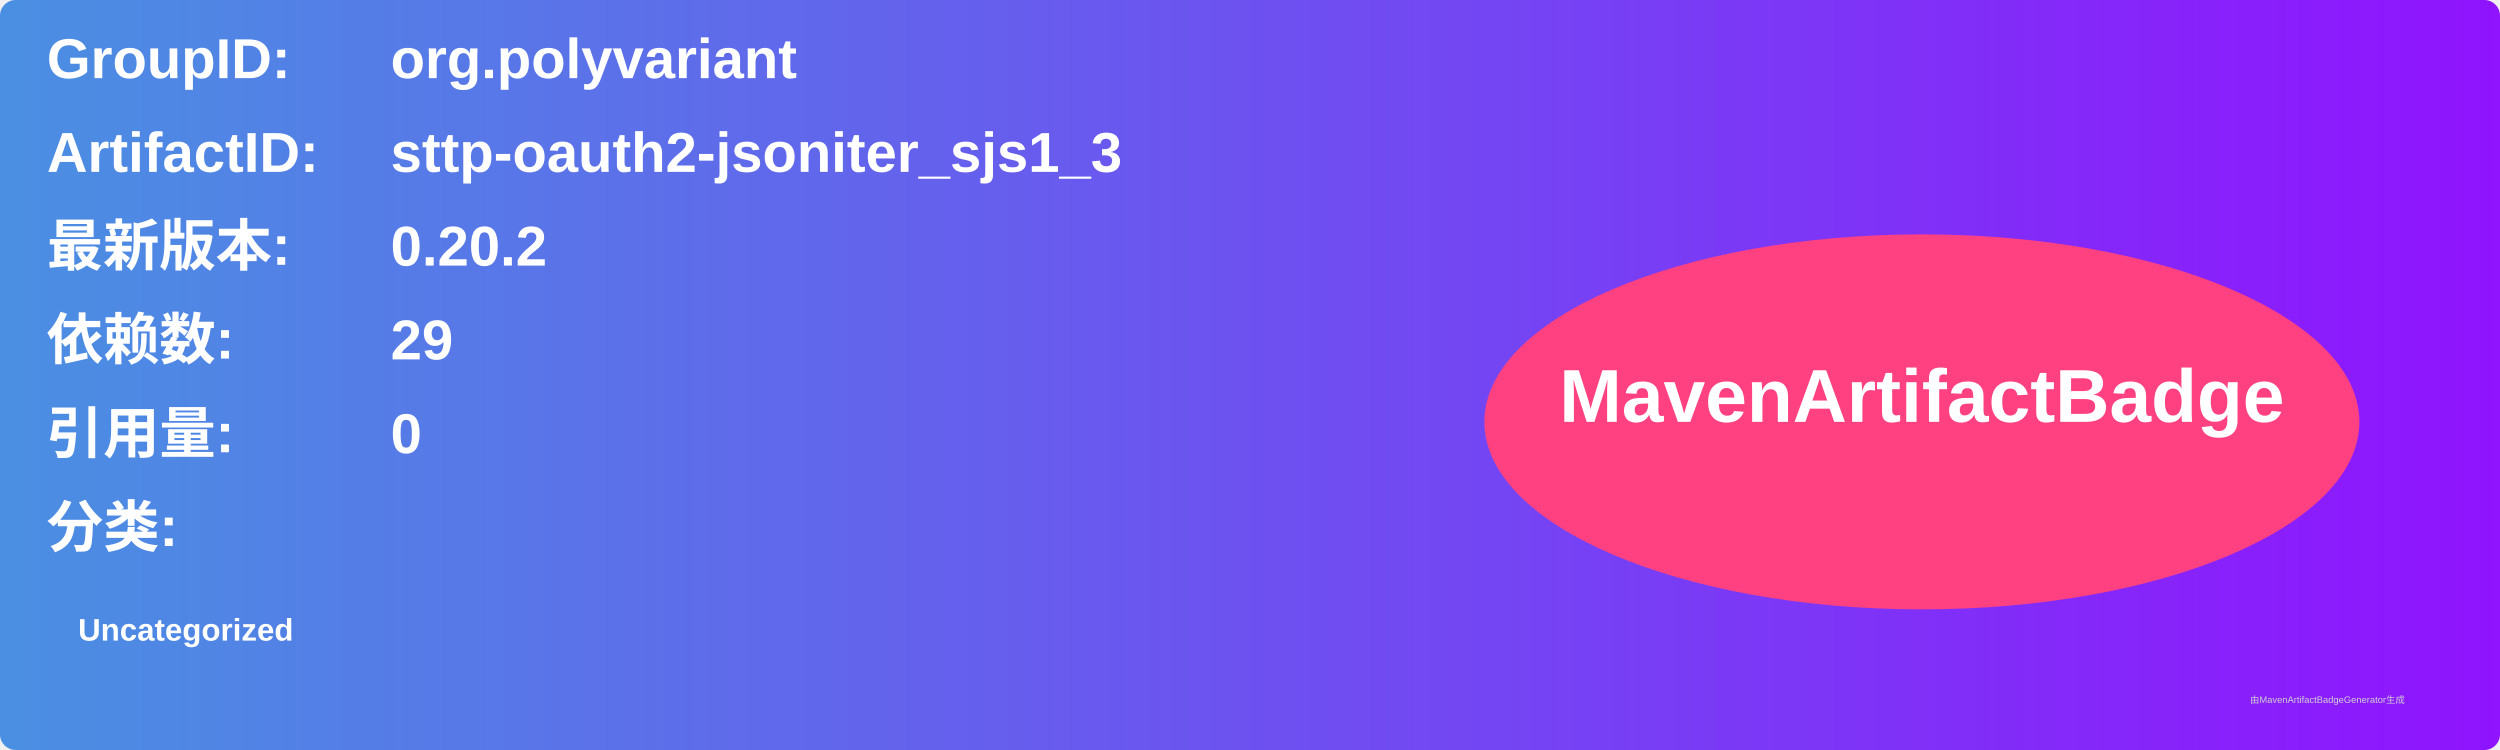
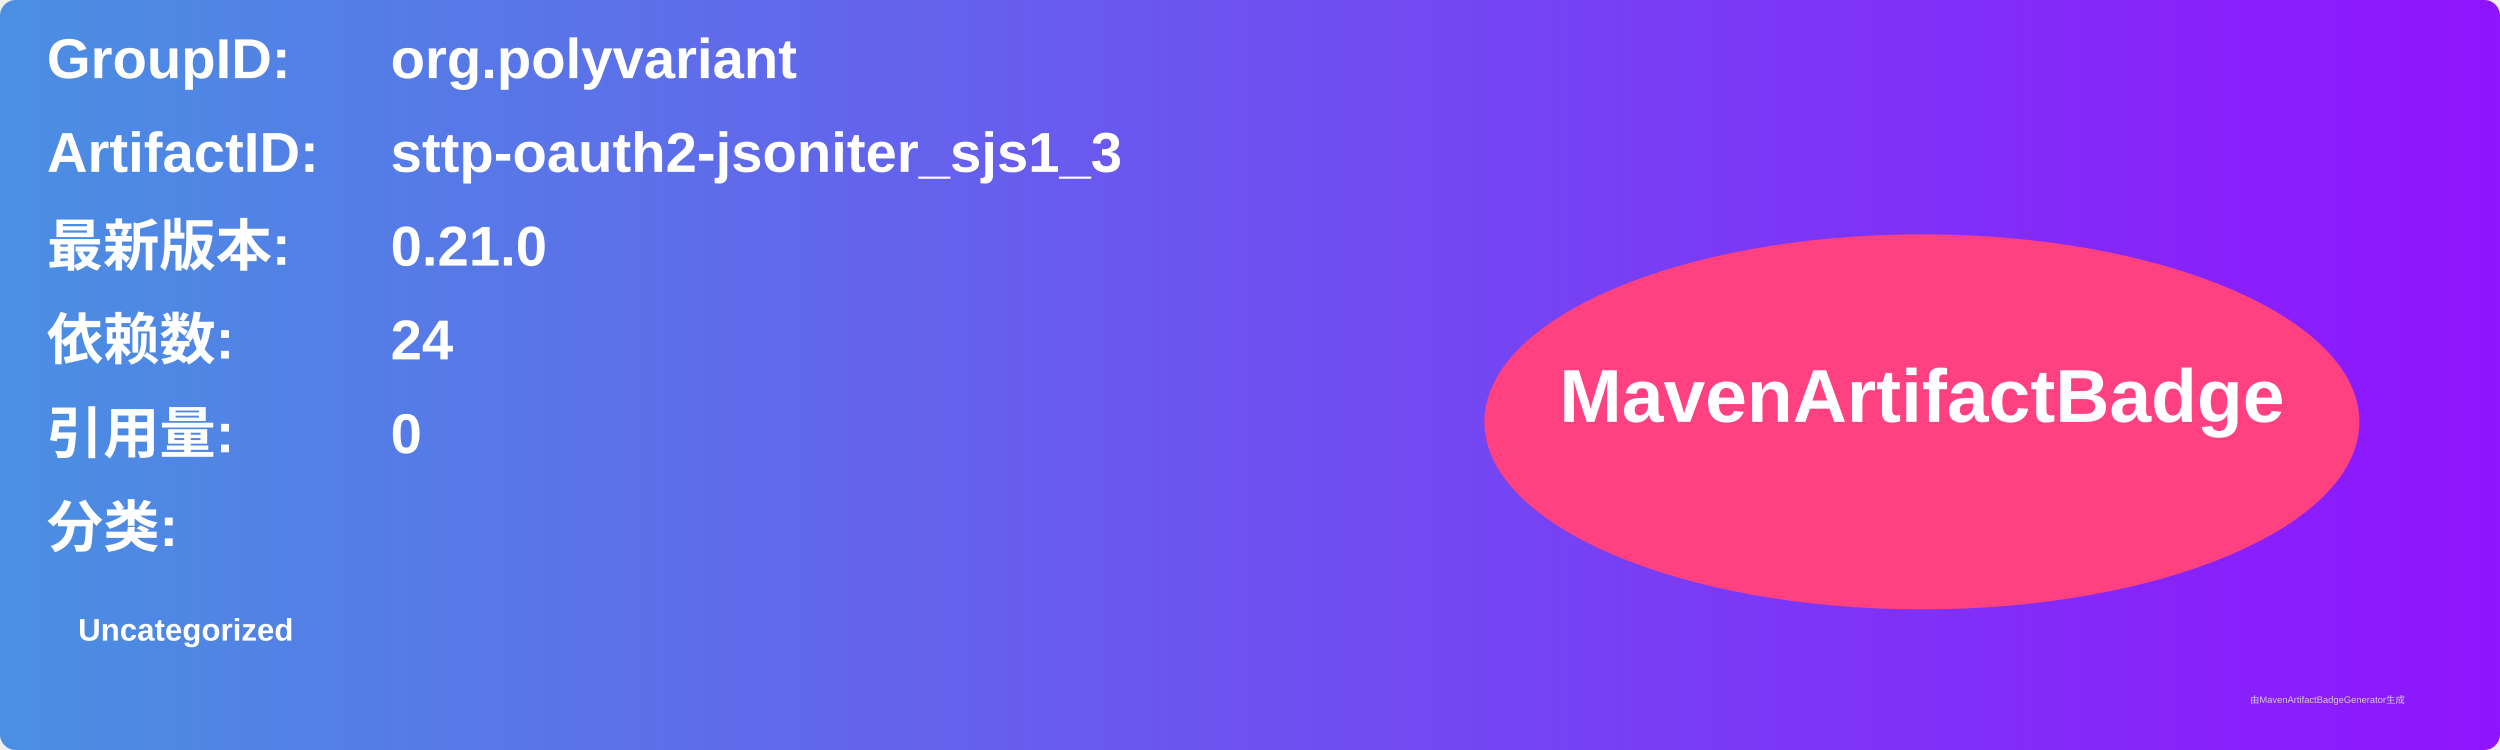
<svg xmlns="http://www.w3.org/2000/svg" width="800" height="240" viewBox="0 0 800 240">
  <linearGradient id="grad" x1="0%" y1="0%" x2="100%" y2="0%">
    <stop offset="0%" stop-color="#4a90e2" />
    <stop offset="100%" stop-color="#9013fe" />
  </linearGradient>
  <rect width="100%" height="100%" rx="5" ry="5" fill="url(#grad)" />
  <g transform="translate(15, 15)">
    <text x="0" y="10" font-family="Arial" font-size="18" fill="white" font-weight="bold" width="260">GroupID:</text>
    <text x="110" y="10" font-family="Arial" font-size="18" fill="white" font-weight="bold" width="460">org.polyvariant</text>
    <text x="0" y="40" font-family="Arial" font-size="18" fill="white" font-weight="bold" width="260">ArtifactID:</text>
    <text x="110" y="40" font-family="Arial" font-size="18" fill="white" font-weight="bold" width="460">sttp-oauth2-jsoniter_sjs1_3</text>
    <text x="0" y="70" font-family="Arial" font-size="18" fill="white" font-weight="bold">最新版本:</text>
    <text x="110" y="70" font-family="Arial" font-size="18" fill="white" font-weight="bold">
-       <tspan font-weight="bold">0.20.2</tspan>
+       <tspan font-weight="bold">0.21.0</tspan>
    </text>
    <text x="0" y="100" font-family="Arial" font-size="18" fill="white" font-weight="bold">依赖数: </text>
    <text x="110" y="100" font-family="Arial" font-size="18" fill="white">
-       <tspan font-weight="bold">29</tspan>
+       <tspan font-weight="bold">24</tspan>
    </text>
    <text x="0" y="130" font-family="Arial" font-size="18" fill="white" font-weight="bold">引用量: </text>
    <text x="110" y="130" font-family="Arial" font-size="18" fill="white">
      <tspan font-weight="bold">0</tspan>
    </text>
    <text x="0" y="160" font-family="Arial" font-size="18" fill="white" font-weight="bold">分类:</text>
    <text x="10" y="190" font-family="Arial" font-size="10" fill="white">
      <tspan font-weight="bold">Uncategorized</tspan>
    </text>
    <ellipse cx="600" cy="120" rx="140" ry="60" fill="#ff4081" />
    <text x="600" y="120" text-anchor="middle" font-family="Arial" font-size="24" fill="white" font-weight="bold">MavenArtifactBadge</text>
  </g>
  <text x="720" y="225" font-family="Arial" font-size="3" fill="#d0d0d0">由MavenArtifactBadgeGenerator生成</text>
</svg>
